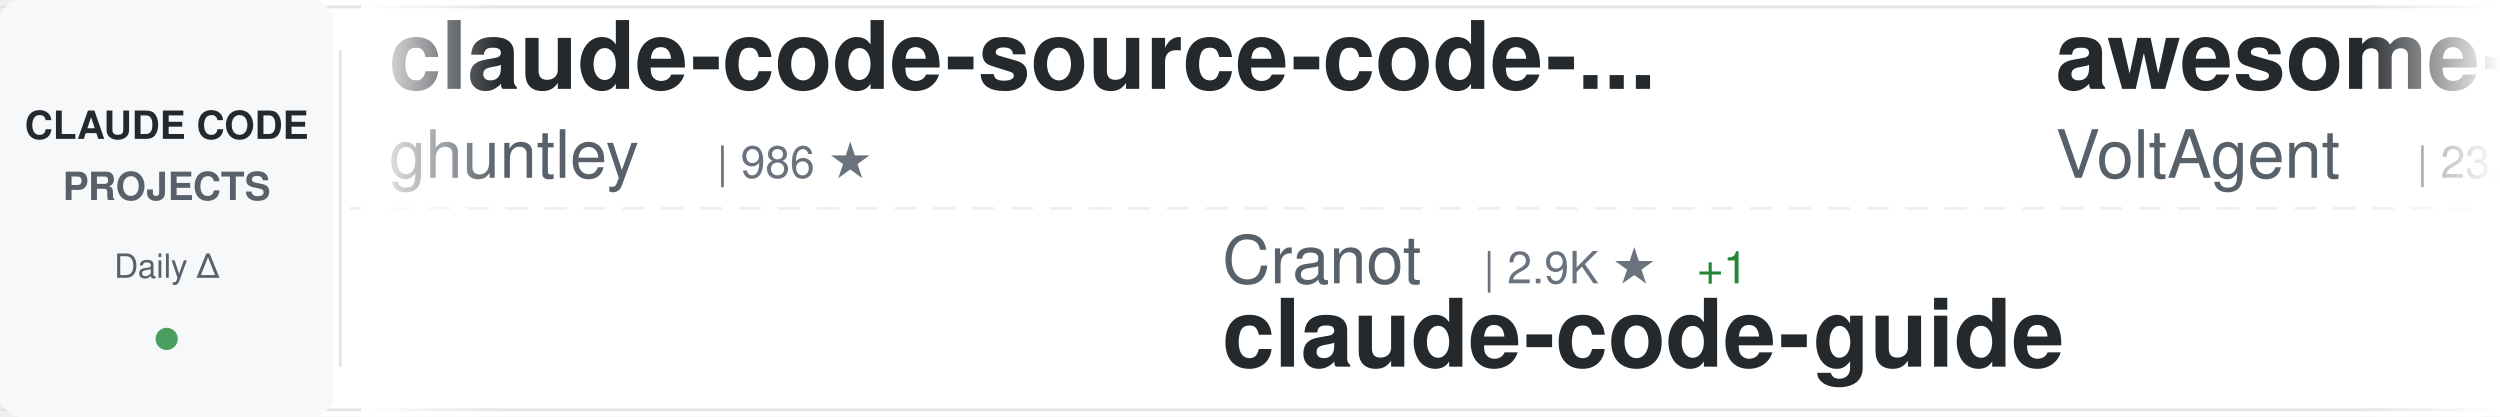
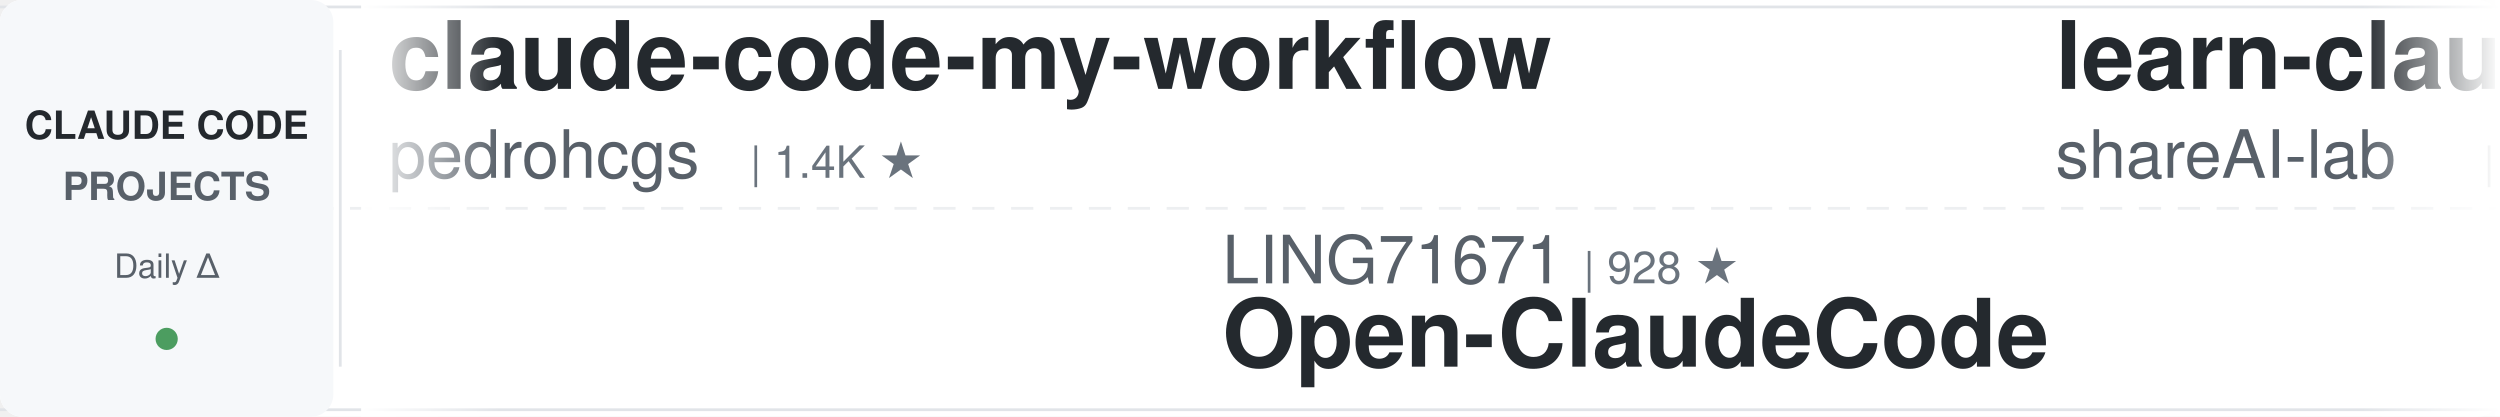
<svg xmlns="http://www.w3.org/2000/svg" width="900" height="150">
  <defs>
    <linearGradient id="awesomeLeftFade" x1="0%" y1="0%" x2="100%" y2="0%">
      <stop offset="0%" style="stop-color:#ffffff;stop-opacity:1" />
      <stop offset="100%" style="stop-color:#ffffff;stop-opacity:0" />
    </linearGradient>
    <linearGradient id="awesomeRightFade" x1="0%" y1="0%" x2="100%" y2="0%">
      <stop offset="0%" style="stop-color:#ffffff;stop-opacity:0" />
      <stop offset="100%" style="stop-color:#ffffff;stop-opacity:1" />
    </linearGradient>
  </defs>
  <rect width="900" height="150" fill="#ffffff" rx="8" />
  <rect x="0" y="2" width="900" height="1" fill="#e1e4e8" />
  <rect x="0" y="147" width="900" height="1" fill="#e1e4e8" />
  <line x1="0" y1="75" x2="900" y2="75" stroke="#e1e4e8" stroke-width="1" stroke-dasharray="8 6" opacity="0.6" />
  <rect x="0" y="0" width="120" height="150" fill="#f6f8fa" rx="8" />
  <text x="60" y="50" font-family="-apple-system, BlinkMacSystemFont, 'Segoe UI', Helvetica, Arial, sans-serif" font-size="14" font-weight="600" fill="#24292e" text-anchor="middle">CLAUDE CODE</text>
  <text x="60" y="72" font-family="-apple-system, BlinkMacSystemFont, 'Segoe UI', Helvetica, Arial, sans-serif" font-size="14" font-weight="600" fill="#586069" text-anchor="middle">PROJECTS</text>
  <text x="60" y="100" font-family="-apple-system, BlinkMacSystemFont, 'Segoe UI', Helvetica, Arial, sans-serif" font-size="12" font-weight="500" fill="#586069" text-anchor="middle">Daily Δ</text>
  <circle cx="60" cy="122" r="4" fill="#22863a" opacity="0.8" />
  <rect x="122" y="18" width="1" height="114" fill="#e1e4e8" />
  <clipPath id="awesomeTickerClip">
    <rect x="130" y="0" width="770" height="150" />
  </clipPath>
  <g clip-path="url(#awesomeTickerClip)">
    <g id="awesomeTickerItems">
      <animateTransform attributeName="transform" attributeType="XML" type="translate" from="0 0" to="-3000 0" dur="54s" repeatCount="indefinite" />
      <g transform="translate(0, 0)">
-         <text x="140" y="32" font-family="-apple-system, BlinkMacSystemFont, 'Segoe UI', Helvetica, Arial, sans-serif" font-size="34" font-weight="600" fill="#24292e">claude-code-source-code-...</text>
-         <text x="140" y="64" font-family="-apple-system, BlinkMacSystemFont, 'Segoe UI', Helvetica, Arial, sans-serif" font-size="24" font-weight="400" fill="#586069">ghuntley</text>
-         <text x="258" y="64" font-family="-apple-system, BlinkMacSystemFont, 'Segoe UI', Helvetica, Arial, sans-serif" font-size="16" font-weight="500" fill="#6a737d">| 986 ★</text>
+         <text x="140" y="32" font-family="-apple-system, BlinkMacSystemFont, 'Segoe UI', Helvetica, Arial, sans-serif" font-size="34" font-weight="600" fill="#24292e">claude-code-my-workflow</text>
+         <text x="140" y="64" font-family="-apple-system, BlinkMacSystemFont, 'Segoe UI', Helvetica, Arial, sans-serif" font-size="24" font-weight="400" fill="#586069">pedrohcgs</text>
+         <text x="270" y="64" font-family="-apple-system, BlinkMacSystemFont, 'Segoe UI', Helvetica, Arial, sans-serif" font-size="16" font-weight="500" fill="#6a737d">| 1.4K ★</text>
      </g>
      <g transform="translate(300, 0)">
-         <text x="140" y="102" font-family="-apple-system, BlinkMacSystemFont, 'Segoe UI', Helvetica, Arial, sans-serif" font-size="24" font-weight="400" fill="#586069">Cranot</text>
-         <text x="234" y="102" font-family="-apple-system, BlinkMacSystemFont, 'Segoe UI', Helvetica, Arial, sans-serif" font-size="16" font-weight="500" fill="#6a737d">| 2.9K ★</text>
-         <text x="311" y="102" font-family="-apple-system, BlinkMacSystemFont, 'Segoe UI', Helvetica, Arial, sans-serif" font-size="16" font-weight="500" fill="#22863a"> +1</text>
-         <text x="140" y="132" font-family="-apple-system, BlinkMacSystemFont, 'Segoe UI', Helvetica, Arial, sans-serif" font-size="34" font-weight="600" fill="#24292e">claude-code-guide</text>
+         <text x="140" y="102" font-family="-apple-system, BlinkMacSystemFont, 'Segoe UI', Helvetica, Arial, sans-serif" font-size="24" font-weight="400" fill="#586069">LING71671</text>
+         <text x="270" y="102" font-family="-apple-system, BlinkMacSystemFont, 'Segoe UI', Helvetica, Arial, sans-serif" font-size="16" font-weight="500" fill="#6a737d">| 928 ★</text>
+         <text x="140" y="132" font-family="-apple-system, BlinkMacSystemFont, 'Segoe UI', Helvetica, Arial, sans-serif" font-size="34" font-weight="600" fill="#24292e">Open-ClaudeCode</text>
      </g>
      <g transform="translate(600, 0)">
-         <text x="140" y="32" font-family="-apple-system, BlinkMacSystemFont, 'Segoe UI', Helvetica, Arial, sans-serif" font-size="34" font-weight="600" fill="#24292e">awesome-claude-code-suba...</text>
-         <text x="140" y="64" font-family="-apple-system, BlinkMacSystemFont, 'Segoe UI', Helvetica, Arial, sans-serif" font-size="24" font-weight="400" fill="#586069">VoltAgent</text>
-         <text x="270" y="64" font-family="-apple-system, BlinkMacSystemFont, 'Segoe UI', Helvetica, Arial, sans-serif" font-size="16" font-weight="500" fill="#6a737d">| 23.7K ★</text>
-         <text x="356" y="64" font-family="-apple-system, BlinkMacSystemFont, 'Segoe UI', Helvetica, Arial, sans-serif" font-size="16" font-weight="500" fill="#22863a"> +9</text>
+         <text x="140" y="32" font-family="-apple-system, BlinkMacSystemFont, 'Segoe UI', Helvetica, Arial, sans-serif" font-size="34" font-weight="600" fill="#24292e">learn-claude-code</text>
+         <text x="140" y="64" font-family="-apple-system, BlinkMacSystemFont, 'Segoe UI', Helvetica, Arial, sans-serif" font-size="24" font-weight="400" fill="#586069">shareAI-lab</text>
+         <text x="294" y="64" font-family="-apple-system, BlinkMacSystemFont, 'Segoe UI', Helvetica, Arial, sans-serif" font-size="16" font-weight="500" fill="#6a737d">| 72.2K ★</text>
+         <text x="380" y="64" font-family="-apple-system, BlinkMacSystemFont, 'Segoe UI', Helvetica, Arial, sans-serif" font-size="16" font-weight="500" fill="#22863a"> +20</text>
      </g>
      <g transform="translate(900, 0)">
-         <text x="140" y="102" font-family="-apple-system, BlinkMacSystemFont, 'Segoe UI', Helvetica, Arial, sans-serif" font-size="24" font-weight="400" fill="#586069">OneRedOak</text>
-         <text x="270" y="102" font-family="-apple-system, BlinkMacSystemFont, 'Segoe UI', Helvetica, Arial, sans-serif" font-size="16" font-weight="500" fill="#6a737d">| 3.9K ★</text>
-         <text x="140" y="132" font-family="-apple-system, BlinkMacSystemFont, 'Segoe UI', Helvetica, Arial, sans-serif" font-size="34" font-weight="600" fill="#24292e">claude-code-workflows</text>
+         <text x="140" y="102" font-family="-apple-system, BlinkMacSystemFont, 'Segoe UI', Helvetica, Arial, sans-serif" font-size="24" font-weight="400" fill="#586069">darcyegb</text>
+         <text x="258" y="102" font-family="-apple-system, BlinkMacSystemFont, 'Segoe UI', Helvetica, Arial, sans-serif" font-size="16" font-weight="500" fill="#6a737d">| 750 ★</text>
+         <text x="140" y="132" font-family="-apple-system, BlinkMacSystemFont, 'Segoe UI', Helvetica, Arial, sans-serif" font-size="34" font-weight="600" fill="#24292e">ClaudeCodeAgents</text>
      </g>
      <g transform="translate(1200, 0)">
-         <text x="140" y="32" font-family="-apple-system, BlinkMacSystemFont, 'Segoe UI', Helvetica, Arial, sans-serif" font-size="34" font-weight="600" fill="#24292e">claude-code-hooks-master...</text>
-         <text x="140" y="64" font-family="-apple-system, BlinkMacSystemFont, 'Segoe UI', Helvetica, Arial, sans-serif" font-size="24" font-weight="400" fill="#586069">disler</text>
-         <text x="234" y="64" font-family="-apple-system, BlinkMacSystemFont, 'Segoe UI', Helvetica, Arial, sans-serif" font-size="16" font-weight="500" fill="#6a737d">| 3.8K ★</text>
+         <text x="140" y="32" font-family="-apple-system, BlinkMacSystemFont, 'Segoe UI', Helvetica, Arial, sans-serif" font-size="34" font-weight="600" fill="#24292e">claude-code-proxy</text>
+         <text x="140" y="64" font-family="-apple-system, BlinkMacSystemFont, 'Segoe UI', Helvetica, Arial, sans-serif" font-size="24" font-weight="400" fill="#586069">1rgs</text>
+         <text x="210" y="64" font-family="-apple-system, BlinkMacSystemFont, 'Segoe UI', Helvetica, Arial, sans-serif" font-size="16" font-weight="500" fill="#6a737d">| 3.7K ★</text>
      </g>
      <g transform="translate(1500, 0)">
-         <text x="140" y="102" font-family="-apple-system, BlinkMacSystemFont, 'Segoe UI', Helvetica, Arial, sans-serif" font-size="24" font-weight="400" fill="#586069">RichardAtCT</text>
-         <text x="294" y="102" font-family="-apple-system, BlinkMacSystemFont, 'Segoe UI', Helvetica, Arial, sans-serif" font-size="16" font-weight="500" fill="#6a737d">| 2.7K ★</text>
-         <text x="371" y="102" font-family="-apple-system, BlinkMacSystemFont, 'Segoe UI', Helvetica, Arial, sans-serif" font-size="16" font-weight="500" fill="#22863a"> +1</text>
-         <text x="140" y="132" font-family="-apple-system, BlinkMacSystemFont, 'Segoe UI', Helvetica, Arial, sans-serif" font-size="34" font-weight="600" fill="#24292e">claude-code-telegram</text>
+         <text x="140" y="102" font-family="-apple-system, BlinkMacSystemFont, 'Segoe UI', Helvetica, Arial, sans-serif" font-size="24" font-weight="400" fill="#586069">daymade</text>
+         <text x="246" y="102" font-family="-apple-system, BlinkMacSystemFont, 'Segoe UI', Helvetica, Arial, sans-serif" font-size="16" font-weight="500" fill="#6a737d">| 1.3K ★</text>
+         <text x="140" y="132" font-family="-apple-system, BlinkMacSystemFont, 'Segoe UI', Helvetica, Arial, sans-serif" font-size="34" font-weight="600" fill="#24292e">claude-code-skills</text>
      </g>
      <g transform="translate(1800, 0)">
-         <text x="140" y="32" font-family="-apple-system, BlinkMacSystemFont, 'Segoe UI', Helvetica, Arial, sans-serif" font-size="34" font-weight="600" fill="#24292e">claude-code-security-rev...</text>
-         <text x="140" y="64" font-family="-apple-system, BlinkMacSystemFont, 'Segoe UI', Helvetica, Arial, sans-serif" font-size="24" font-weight="400" fill="#586069">anthropics</text>
-         <text x="282" y="64" font-family="-apple-system, BlinkMacSystemFont, 'Segoe UI', Helvetica, Arial, sans-serif" font-size="16" font-weight="500" fill="#6a737d">| 5.6K ★</text>
-         <text x="359" y="64" font-family="-apple-system, BlinkMacSystemFont, 'Segoe UI', Helvetica, Arial, sans-serif" font-size="16" font-weight="500" fill="#22863a"> +1</text>
+         <text x="140" y="32" font-family="-apple-system, BlinkMacSystemFont, 'Segoe UI', Helvetica, Arial, sans-serif" font-size="34" font-weight="600" fill="#24292e">claude-code-source-code</text>
+         <text x="140" y="64" font-family="-apple-system, BlinkMacSystemFont, 'Segoe UI', Helvetica, Arial, sans-serif" font-size="24" font-weight="400" fill="#586069">777genius</text>
+         <text x="270" y="64" font-family="-apple-system, BlinkMacSystemFont, 'Segoe UI', Helvetica, Arial, sans-serif" font-size="16" font-weight="500" fill="#6a737d">| 920 ★</text>
      </g>
      <g transform="translate(2100, 0)">
-         <text x="140" y="102" font-family="-apple-system, BlinkMacSystemFont, 'Segoe UI', Helvetica, Arial, sans-serif" font-size="24" font-weight="400" fill="#586069">shareAI-lab</text>
-         <text x="294" y="102" font-family="-apple-system, BlinkMacSystemFont, 'Segoe UI', Helvetica, Arial, sans-serif" font-size="16" font-weight="500" fill="#6a737d">| 72.2K ★</text>
-         <text x="380" y="102" font-family="-apple-system, BlinkMacSystemFont, 'Segoe UI', Helvetica, Arial, sans-serif" font-size="16" font-weight="500" fill="#22863a"> +12</text>
-         <text x="140" y="132" font-family="-apple-system, BlinkMacSystemFont, 'Segoe UI', Helvetica, Arial, sans-serif" font-size="34" font-weight="600" fill="#24292e">learn-claude-code</text>
+         <text x="140" y="102" font-family="-apple-system, BlinkMacSystemFont, 'Segoe UI', Helvetica, Arial, sans-serif" font-size="24" font-weight="400" fill="#586069">diet103</text>
+         <text x="246" y="102" font-family="-apple-system, BlinkMacSystemFont, 'Segoe UI', Helvetica, Arial, sans-serif" font-size="16" font-weight="500" fill="#6a737d">| 10.0K ★</text>
+         <text x="332" y="102" font-family="-apple-system, BlinkMacSystemFont, 'Segoe UI', Helvetica, Arial, sans-serif" font-size="16" font-weight="500" fill="#cb2431"> -1</text>
+         <text x="140" y="132" font-family="-apple-system, BlinkMacSystemFont, 'Segoe UI', Helvetica, Arial, sans-serif" font-size="34" font-weight="600" fill="#24292e">claude-code-infrastructu...</text>
      </g>
      <g transform="translate(2400, 0)">
-         <text x="140" y="32" font-family="-apple-system, BlinkMacSystemFont, 'Segoe UI', Helvetica, Arial, sans-serif" font-size="34" font-weight="600" fill="#24292e">claude-code-rev</text>
-         <text x="140" y="64" font-family="-apple-system, BlinkMacSystemFont, 'Segoe UI', Helvetica, Arial, sans-serif" font-size="24" font-weight="400" fill="#586069">oboard</text>
-         <text x="234" y="64" font-family="-apple-system, BlinkMacSystemFont, 'Segoe UI', Helvetica, Arial, sans-serif" font-size="16" font-weight="500" fill="#6a737d">| 3.3K ★</text>
+         <text x="140" y="32" font-family="-apple-system, BlinkMacSystemFont, 'Segoe UI', Helvetica, Arial, sans-serif" font-size="34" font-weight="600" fill="#24292e">collection-claude-code-s...</text>
+         <text x="140" y="64" font-family="-apple-system, BlinkMacSystemFont, 'Segoe UI', Helvetica, Arial, sans-serif" font-size="24" font-weight="400" fill="#586069">chauncygu</text>
+         <text x="270" y="64" font-family="-apple-system, BlinkMacSystemFont, 'Segoe UI', Helvetica, Arial, sans-serif" font-size="16" font-weight="500" fill="#6a737d">| 2.8K ★</text>
+         <text x="347" y="64" font-family="-apple-system, BlinkMacSystemFont, 'Segoe UI', Helvetica, Arial, sans-serif" font-size="16" font-weight="500" fill="#cb2431"> -1</text>
      </g>
      <g transform="translate(2700, 0)">
-         <text x="140" y="102" font-family="-apple-system, BlinkMacSystemFont, 'Segoe UI', Helvetica, Arial, sans-serif" font-size="24" font-weight="400" fill="#586069">zstmfhy</text>
-         <text x="246" y="102" font-family="-apple-system, BlinkMacSystemFont, 'Segoe UI', Helvetica, Arial, sans-serif" font-size="16" font-weight="500" fill="#6a737d">| 190 ★</text>
-         <text x="140" y="132" font-family="-apple-system, BlinkMacSystemFont, 'Segoe UI', Helvetica, Arial, sans-serif" font-size="34" font-weight="600" fill="#24292e">Claude-code</text>
+         <text x="140" y="102" font-family="-apple-system, BlinkMacSystemFont, 'Segoe UI', Helvetica, Arial, sans-serif" font-size="24" font-weight="400" fill="#586069">alejandrobalderas</text>
+         <text x="366" y="102" font-family="-apple-system, BlinkMacSystemFont, 'Segoe UI', Helvetica, Arial, sans-serif" font-size="16" font-weight="500" fill="#6a737d">| 2.7K ★</text>
+         <text x="140" y="132" font-family="-apple-system, BlinkMacSystemFont, 'Segoe UI', Helvetica, Arial, sans-serif" font-size="34" font-weight="600" fill="#24292e">claude-code-from-source</text>
      </g>
      <g transform="translate(3000, 0)">
-         <text x="140" y="32" font-family="-apple-system, BlinkMacSystemFont, 'Segoe UI', Helvetica, Arial, sans-serif" font-size="34" font-weight="600" fill="#24292e">claude-code-source-code-...</text>
-         <text x="140" y="64" font-family="-apple-system, BlinkMacSystemFont, 'Segoe UI', Helvetica, Arial, sans-serif" font-size="24" font-weight="400" fill="#586069">ghuntley</text>
-         <text x="258" y="64" font-family="-apple-system, BlinkMacSystemFont, 'Segoe UI', Helvetica, Arial, sans-serif" font-size="16" font-weight="500" fill="#6a737d">| 986 ★</text>
+         <text x="140" y="32" font-family="-apple-system, BlinkMacSystemFont, 'Segoe UI', Helvetica, Arial, sans-serif" font-size="34" font-weight="600" fill="#24292e">claude-code-my-workflow</text>
+         <text x="140" y="64" font-family="-apple-system, BlinkMacSystemFont, 'Segoe UI', Helvetica, Arial, sans-serif" font-size="24" font-weight="400" fill="#586069">pedrohcgs</text>
+         <text x="270" y="64" font-family="-apple-system, BlinkMacSystemFont, 'Segoe UI', Helvetica, Arial, sans-serif" font-size="16" font-weight="500" fill="#6a737d">| 1.4K ★</text>
      </g>
      <g transform="translate(3300, 0)">
-         <text x="140" y="102" font-family="-apple-system, BlinkMacSystemFont, 'Segoe UI', Helvetica, Arial, sans-serif" font-size="24" font-weight="400" fill="#586069">Cranot</text>
-         <text x="234" y="102" font-family="-apple-system, BlinkMacSystemFont, 'Segoe UI', Helvetica, Arial, sans-serif" font-size="16" font-weight="500" fill="#6a737d">| 2.9K ★</text>
-         <text x="311" y="102" font-family="-apple-system, BlinkMacSystemFont, 'Segoe UI', Helvetica, Arial, sans-serif" font-size="16" font-weight="500" fill="#22863a"> +1</text>
-         <text x="140" y="132" font-family="-apple-system, BlinkMacSystemFont, 'Segoe UI', Helvetica, Arial, sans-serif" font-size="34" font-weight="600" fill="#24292e">claude-code-guide</text>
+         <text x="140" y="102" font-family="-apple-system, BlinkMacSystemFont, 'Segoe UI', Helvetica, Arial, sans-serif" font-size="24" font-weight="400" fill="#586069">LING71671</text>
+         <text x="270" y="102" font-family="-apple-system, BlinkMacSystemFont, 'Segoe UI', Helvetica, Arial, sans-serif" font-size="16" font-weight="500" fill="#6a737d">| 928 ★</text>
+         <text x="140" y="132" font-family="-apple-system, BlinkMacSystemFont, 'Segoe UI', Helvetica, Arial, sans-serif" font-size="34" font-weight="600" fill="#24292e">Open-ClaudeCode</text>
      </g>
      <g transform="translate(3600, 0)">
-         <text x="140" y="32" font-family="-apple-system, BlinkMacSystemFont, 'Segoe UI', Helvetica, Arial, sans-serif" font-size="34" font-weight="600" fill="#24292e">awesome-claude-code-suba...</text>
-         <text x="140" y="64" font-family="-apple-system, BlinkMacSystemFont, 'Segoe UI', Helvetica, Arial, sans-serif" font-size="24" font-weight="400" fill="#586069">VoltAgent</text>
-         <text x="270" y="64" font-family="-apple-system, BlinkMacSystemFont, 'Segoe UI', Helvetica, Arial, sans-serif" font-size="16" font-weight="500" fill="#6a737d">| 23.7K ★</text>
-         <text x="356" y="64" font-family="-apple-system, BlinkMacSystemFont, 'Segoe UI', Helvetica, Arial, sans-serif" font-size="16" font-weight="500" fill="#22863a"> +9</text>
+         <text x="140" y="32" font-family="-apple-system, BlinkMacSystemFont, 'Segoe UI', Helvetica, Arial, sans-serif" font-size="34" font-weight="600" fill="#24292e">learn-claude-code</text>
+         <text x="140" y="64" font-family="-apple-system, BlinkMacSystemFont, 'Segoe UI', Helvetica, Arial, sans-serif" font-size="24" font-weight="400" fill="#586069">shareAI-lab</text>
+         <text x="294" y="64" font-family="-apple-system, BlinkMacSystemFont, 'Segoe UI', Helvetica, Arial, sans-serif" font-size="16" font-weight="500" fill="#6a737d">| 72.2K ★</text>
+         <text x="380" y="64" font-family="-apple-system, BlinkMacSystemFont, 'Segoe UI', Helvetica, Arial, sans-serif" font-size="16" font-weight="500" fill="#22863a"> +20</text>
      </g>
      <g transform="translate(3900, 0)">
-         <text x="140" y="102" font-family="-apple-system, BlinkMacSystemFont, 'Segoe UI', Helvetica, Arial, sans-serif" font-size="24" font-weight="400" fill="#586069">OneRedOak</text>
-         <text x="270" y="102" font-family="-apple-system, BlinkMacSystemFont, 'Segoe UI', Helvetica, Arial, sans-serif" font-size="16" font-weight="500" fill="#6a737d">| 3.9K ★</text>
-         <text x="140" y="132" font-family="-apple-system, BlinkMacSystemFont, 'Segoe UI', Helvetica, Arial, sans-serif" font-size="34" font-weight="600" fill="#24292e">claude-code-workflows</text>
+         <text x="140" y="102" font-family="-apple-system, BlinkMacSystemFont, 'Segoe UI', Helvetica, Arial, sans-serif" font-size="24" font-weight="400" fill="#586069">darcyegb</text>
+         <text x="258" y="102" font-family="-apple-system, BlinkMacSystemFont, 'Segoe UI', Helvetica, Arial, sans-serif" font-size="16" font-weight="500" fill="#6a737d">| 750 ★</text>
+         <text x="140" y="132" font-family="-apple-system, BlinkMacSystemFont, 'Segoe UI', Helvetica, Arial, sans-serif" font-size="34" font-weight="600" fill="#24292e">ClaudeCodeAgents</text>
      </g>
    </g>
  </g>
  <rect x="130" y="0" width="50" height="150" fill="url(#awesomeLeftFade)" />
  <rect x="850" y="0" width="50" height="150" fill="url(#awesomeRightFade)" />
</svg>
